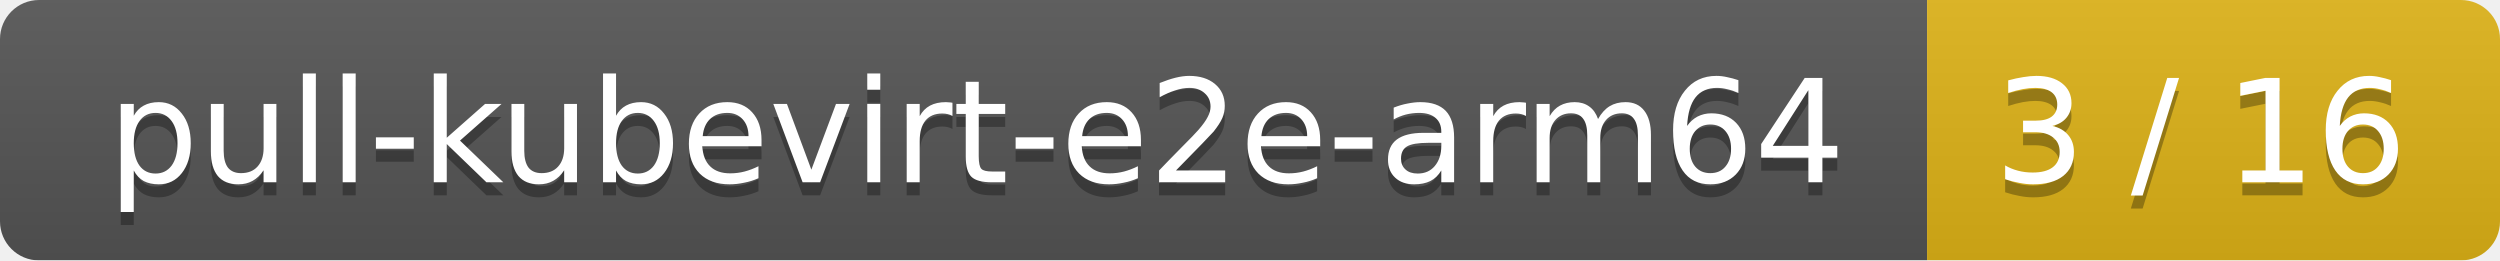
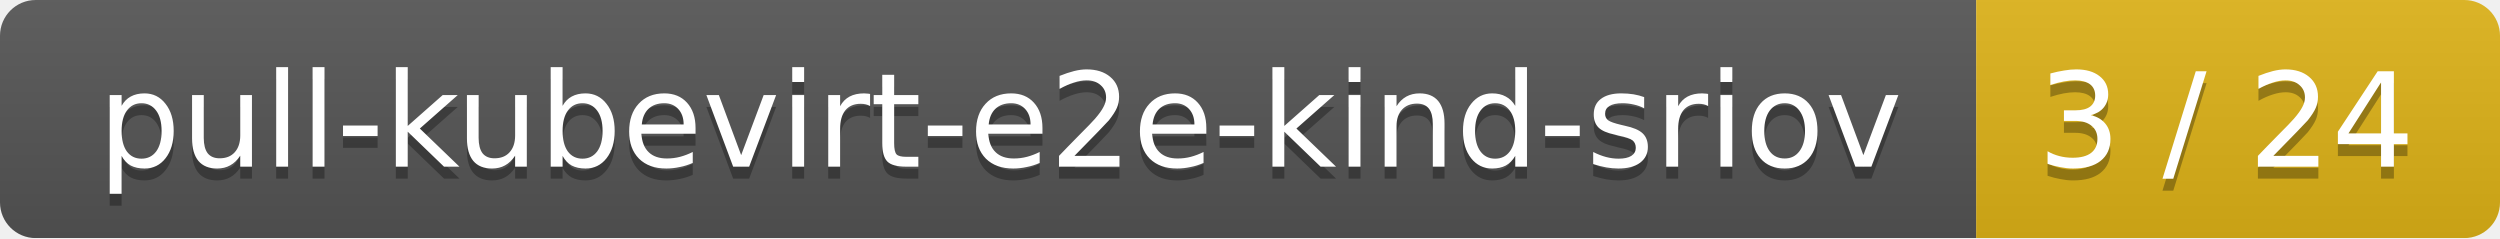
- <svg xmlns="http://www.w3.org/2000/svg" width="192" height="20">
+ <svg xmlns="http://www.w3.org/2000/svg" width="210" height="20">
  <linearGradient id="smooth" x2="0" y2="100%">
    <stop offset="0" stop-color="#bbb" stop-opacity=".1" />
    <stop offset="1" stop-opacity=".1" />
  </linearGradient>
  <mask id="round">
-     <rect width="192" height="20" rx="3" fill="#fff" />
+     <rect width="210" height="20" rx="3" fill="#fff" />
  </mask>
  <g mask="url(#round)">
-     <rect width="148" height="20" fill="#555" />
-     <rect x="148" width="44" height="20" fill="#dfb317" />
-     <rect width="192" height="20" fill="url(#smooth)" />
+     <rect width="166" height="20" fill="#555" />
+     <rect x="166" width="44" height="20" fill="#dfb317" />
+     <rect width="210" height="20" fill="url(#smooth)" />
  </g>
  <g fill="#fff" text-anchor="middle" font-family="DejaVu Sans,Verdana,Geneva,sans-serif" font-size="11">
-     <text x="75" y="15" fill="#010101" fill-opacity=".3">pull-kubevirt-e2e-arm64</text>
-     <text x="75" y="14">pull-kubevirt-e2e-arm64</text>
-     <text x="169" y="15" fill="#010101" fill-opacity=".3">3 / 16</text>
-     <text x="169" y="14">3 / 16</text>
+     <text x="84" y="15" fill="#010101" fill-opacity=".3">pull-kubevirt-e2e-kind-sriov</text>
+     <text x="84" y="14">pull-kubevirt-e2e-kind-sriov</text>
+     <text x="187" y="15" fill="#010101" fill-opacity=".3">3 / 24</text>
+     <text x="187" y="14">3 / 24</text>
  </g>
</svg>
